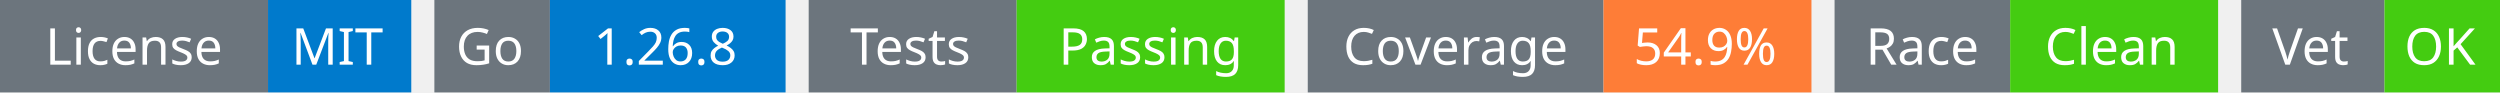
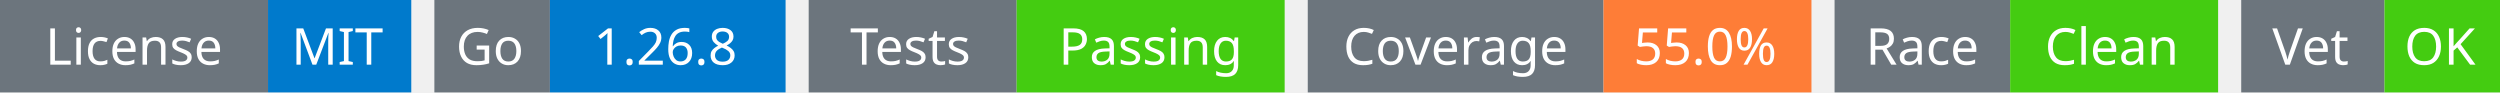
<svg xmlns="http://www.w3.org/2000/svg" width="541" height="20" viewBox="0 0 541 20">
  <g transform="translate(0, 0)">
    <rect x="0" y="0" width="58" height="20" fill="#6c757d" />
    <rect x="58" y="0" width="31" height="20" fill="#007acc" />
    <text x="29" y="14" text-anchor="middle" font-family="sans-serif" font-size="11" fill="white">License</text>
    <text x="73" y="14" text-anchor="middle" font-family="sans-serif" font-size="11" fill="white">MIT</text>
  </g>
  <g transform="translate(94, 0)">
    <rect x="0" y="0" width="25" height="20" fill="#6c757d" />
    <rect x="25" y="0" width="51" height="20" fill="#007acc" />
    <text x="12" y="14" text-anchor="middle" font-family="sans-serif" font-size="11" fill="white">Go</text>
    <text x="50" y="14" text-anchor="middle" font-family="sans-serif" font-size="11" fill="white">1.26.8</text>
  </g>
  <g transform="translate(175, 0)">
    <rect x="0" y="0" width="45" height="20" fill="#6c757d" />
    <rect x="45" y="0" width="58" height="20" fill="#4c1" />
    <text x="22" y="14" text-anchor="middle" font-family="sans-serif" font-size="11" fill="white">Tests</text>
    <text x="74" y="14" text-anchor="middle" font-family="sans-serif" font-size="11" fill="white">Passing</text>
  </g>
  <g transform="translate(283, 0)">
    <rect x="0" y="0" width="64" height="20" fill="#6c757d" />
    <rect x="64" y="0" width="45" height="20" fill="#fe7d37" />
    <text x="32" y="14" text-anchor="middle" font-family="sans-serif" font-size="11" fill="white">Coverage</text>
-     <text x="86" y="14" text-anchor="middle" font-family="sans-serif" font-size="11" fill="white">54.9%</text>
+     <text x="86" y="14" text-anchor="middle" font-family="sans-serif" font-size="11" fill="white">55.0%</text>
  </g>
  <g transform="translate(397, 0)">
    <rect x="0" y="0" width="38" height="20" fill="#6c757d" />
    <rect x="38" y="0" width="45" height="20" fill="#4c1" />
    <text x="19" y="14" text-anchor="middle" font-family="sans-serif" font-size="11" fill="white">Race</text>
    <text x="60" y="14" text-anchor="middle" font-family="sans-serif" font-size="11" fill="white">Clean</text>
  </g>
  <g transform="translate(485, 0)">
    <rect x="0" y="0" width="31" height="20" fill="#6c757d" />
    <rect x="31" y="0" width="25" height="20" fill="#4c1" />
    <text x="15" y="14" text-anchor="middle" font-family="sans-serif" font-size="11" fill="white">Vet</text>
    <text x="43" y="14" text-anchor="middle" font-family="sans-serif" font-size="11" fill="white">OK</text>
  </g>
</svg>
